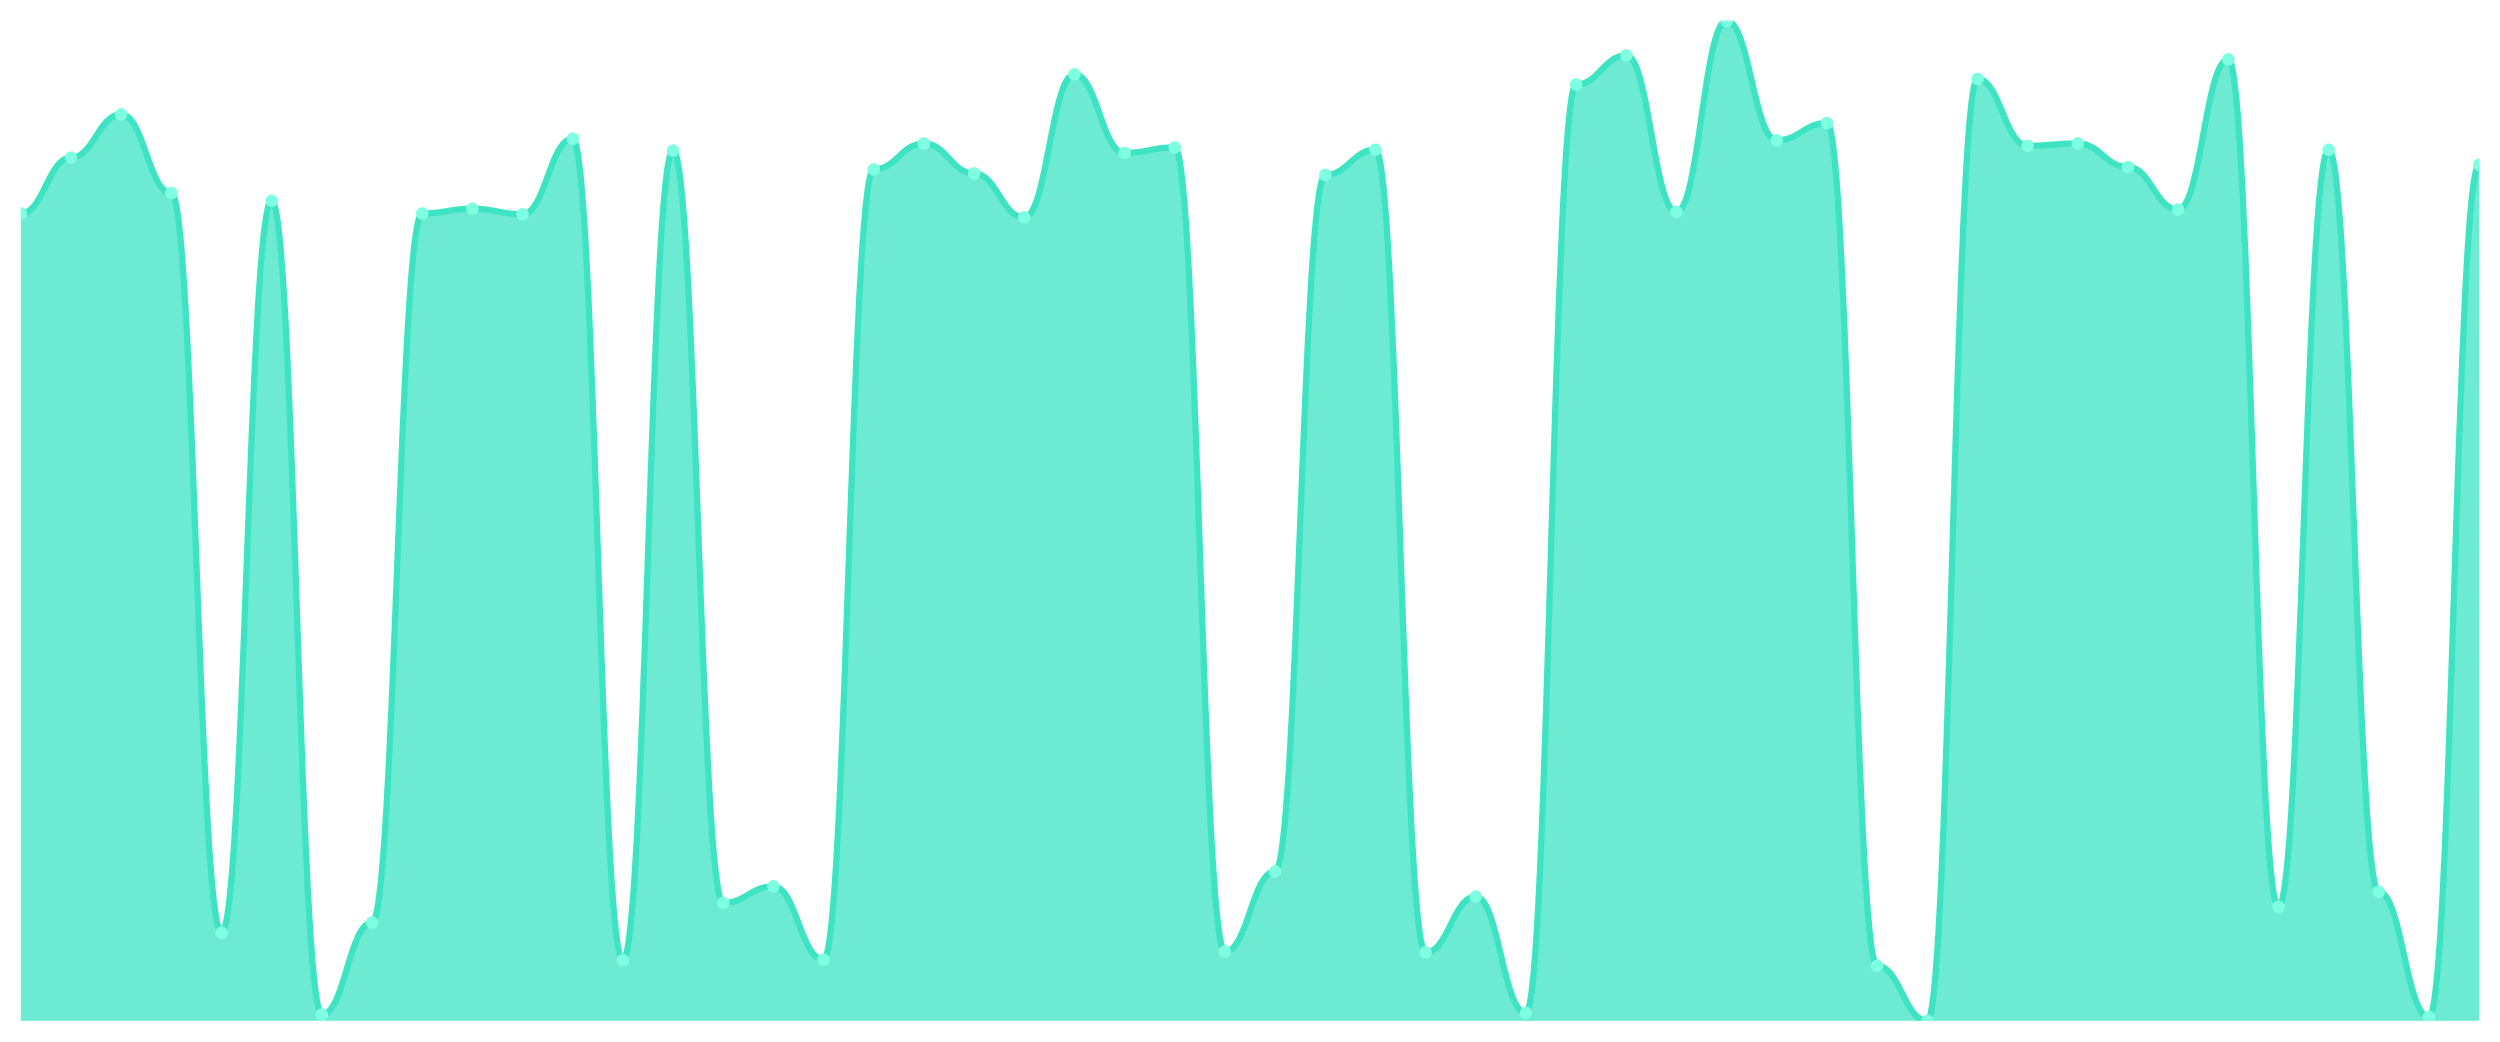
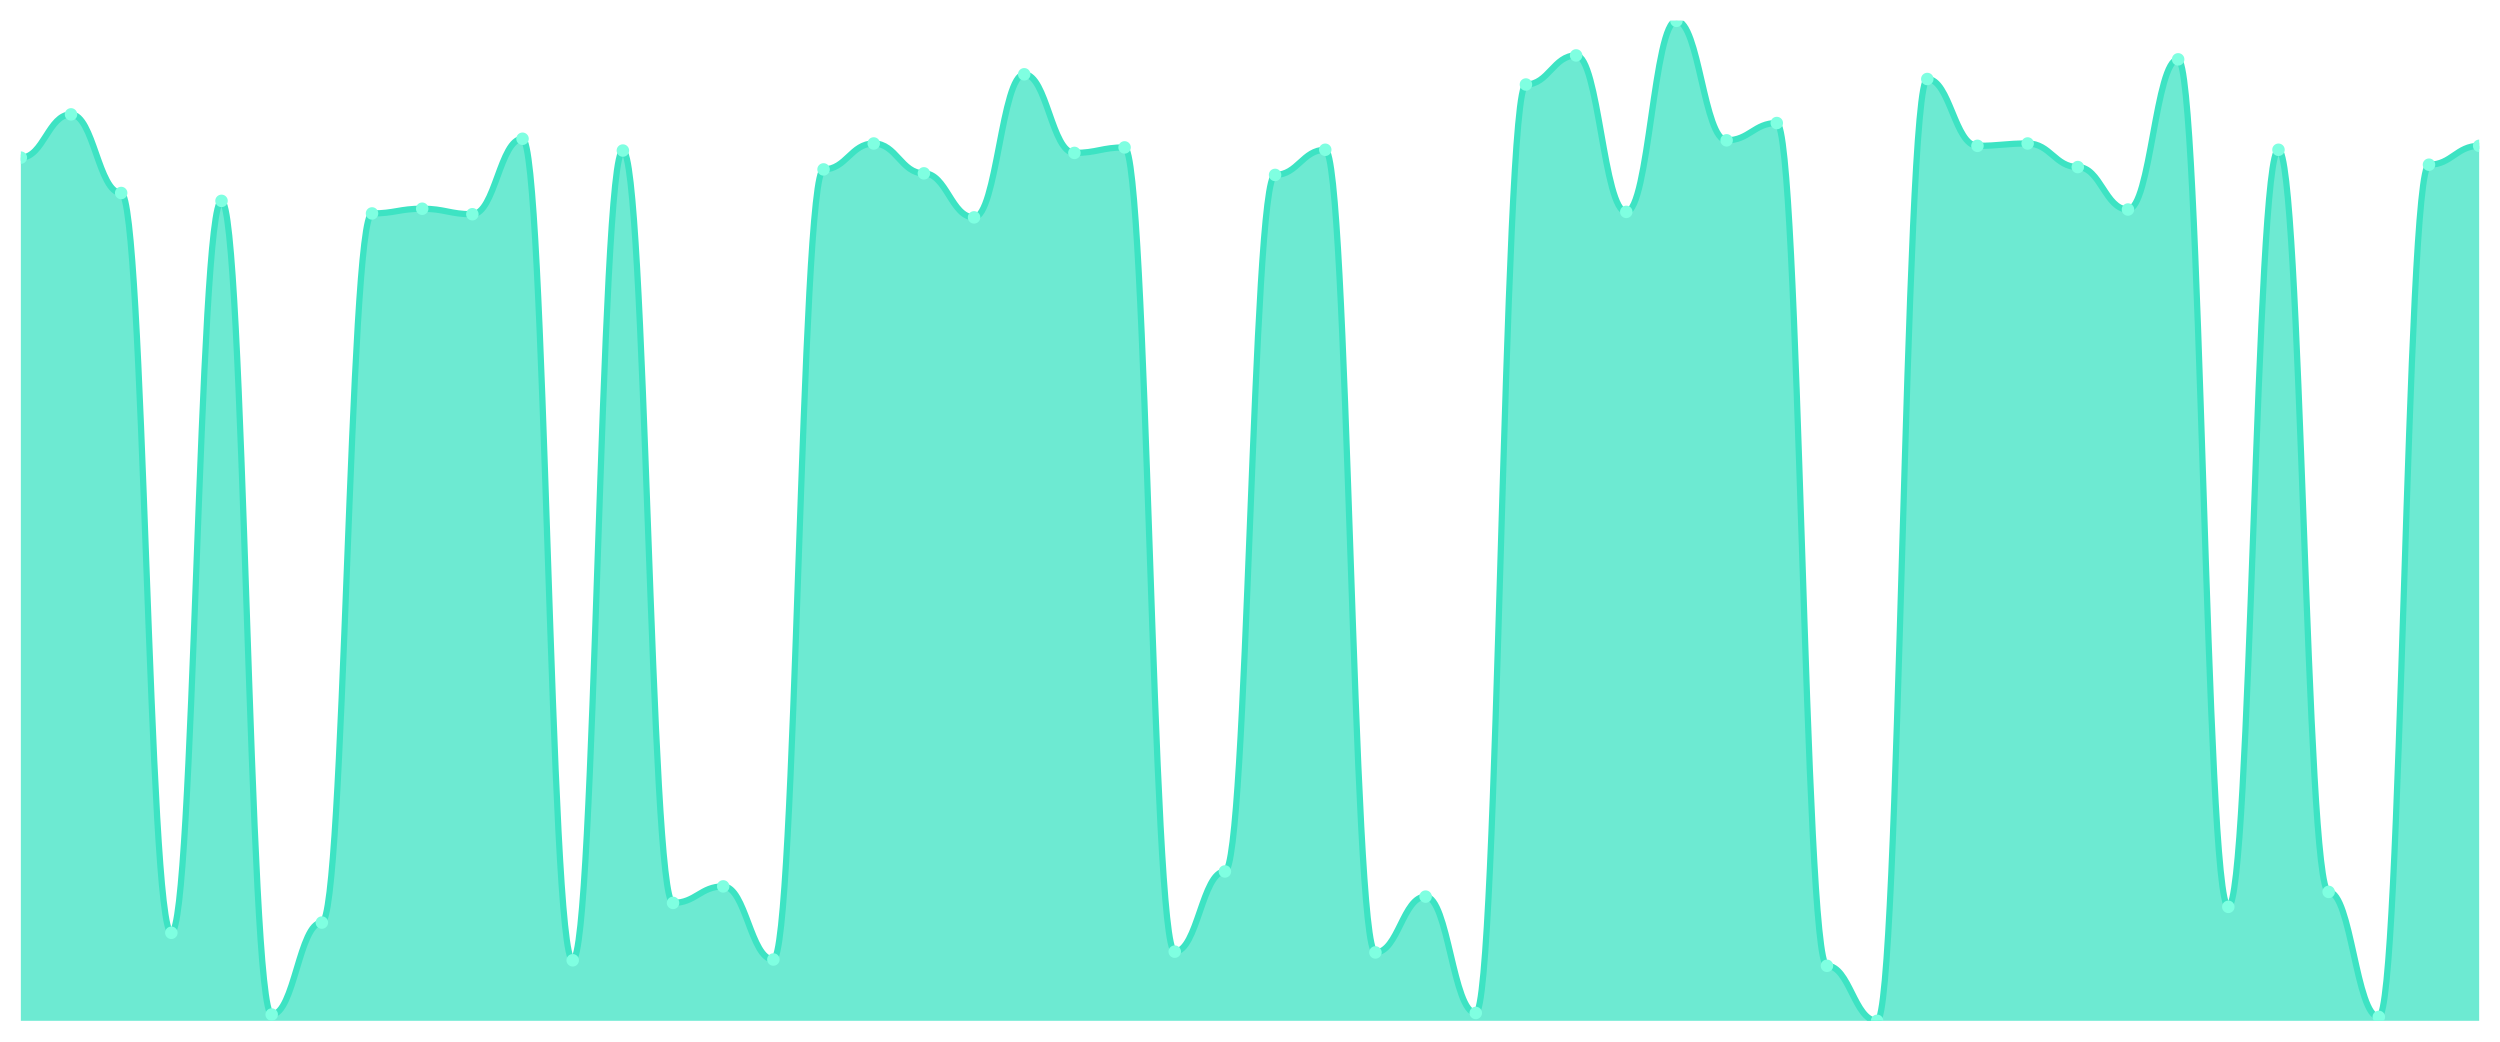
<svg xmlns="http://www.w3.org/2000/svg" viewBox="0 0 1200 500" width="1200" height="500">
  <defs>
    <clipPath id="c">
      <rect x="10" y="10" width="1180" height="480" />
    </clipPath>
  </defs>
  <rect width="1200" height="500" fill="none" />
  <g clip-path="url(#c)">
-     <path d="M 10,490 L 10,102.453 C 20.837,102.453 23.245,75.66 34.082,75.66 C 44.918,75.66 47.327,54.906 58.163,54.906 C 69,54.906 71.408,92.642 82.245,92.642 C 93.082,92.642 95.49,447.736 106.327,447.736 C 117.163,447.736 119.571,96.415 130.408,96.415 C 141.245,96.415 143.653,486.981 154.49,486.981 C 165.327,486.981 167.735,442.83 178.571,442.83 C 189.408,442.83 191.816,102.453 202.653,102.453 C 213.49,102.453 215.898,100.189 226.735,100.189 C 237.571,100.189 239.98,102.83 250.816,102.83 C 261.653,102.83 264.061,66.604 274.898,66.604 C 285.735,66.604 288.143,460.943 298.98,460.943 C 309.816,460.943 312.224,72.264 323.061,72.264 C 333.898,72.264 336.306,433.396 347.143,433.396 C 357.98,433.396 360.388,425.472 371.224,425.472 C 382.061,425.472 384.469,460.566 395.306,460.566 C 406.143,460.566 408.551,81.321 419.388,81.321 C 430.224,81.321 432.633,68.868 443.469,68.868 C 454.306,68.868 456.714,83.208 467.551,83.208 C 478.388,83.208 480.796,104.34 491.633,104.34 C 502.469,104.34 504.878,35.66 515.714,35.66 C 526.551,35.66 528.959,73.396 539.796,73.396 C 550.633,73.396 553.041,70.755 563.878,70.755 C 574.714,70.755 577.122,456.792 587.959,456.792 C 598.796,456.792 601.204,418.302 612.041,418.302 C 622.878,418.302 625.286,83.962 636.122,83.962 C 646.959,83.962 649.367,71.887 660.204,71.887 C 671.041,71.887 673.449,457.17 684.286,457.17 C 695.122,457.17 697.531,430.377 708.367,430.377 C 719.204,430.377 721.612,486.226 732.449,486.226 C 743.286,486.226 745.694,40.566 756.531,40.566 C 767.367,40.566 769.776,26.604 780.612,26.604 C 791.449,26.604 793.857,101.698 804.694,101.698 C 815.531,101.698 817.939,10 828.776,10 C 839.612,10 842.02,67.358 852.857,67.358 C 863.694,67.358 866.102,59.057 876.939,59.057 C 887.776,59.057 890.184,463.585 901.02,463.585 C 911.857,463.585 914.265,490 925.102,490 C 935.939,490 938.347,37.925 949.184,37.925 C 960.02,37.925 962.429,70 973.265,70 C 984.102,70 986.51,68.868 997.347,68.868 C 1008.184,68.868 1010.592,80.189 1021.429,80.189 C 1032.265,80.189 1034.673,100.566 1045.51,100.566 C 1056.347,100.566 1058.755,28.491 1069.592,28.491 C 1080.429,28.491 1082.837,435.283 1093.673,435.283 C 1104.51,435.283 1106.918,71.887 1117.755,71.887 C 1128.592,71.887 1131,428.113 1141.837,428.113 C 1152.673,428.113 1155.082,488.113 1165.918,488.113 C 1176.755,488.113 1179.163,79.057 1190,79.057 L 1190,490 Z" fill="rgba(61,227,195,0.75)" />
-     <path d="M 10,102.453 C 20.837,102.453 23.245,75.66 34.082,75.66 C 44.918,75.66 47.327,54.906 58.163,54.906 C 69,54.906 71.408,92.642 82.245,92.642 C 93.082,92.642 95.49,447.736 106.327,447.736 C 117.163,447.736 119.571,96.415 130.408,96.415 C 141.245,96.415 143.653,486.981 154.49,486.981 C 165.327,486.981 167.735,442.83 178.571,442.83 C 189.408,442.83 191.816,102.453 202.653,102.453 C 213.49,102.453 215.898,100.189 226.735,100.189 C 237.571,100.189 239.98,102.83 250.816,102.83 C 261.653,102.83 264.061,66.604 274.898,66.604 C 285.735,66.604 288.143,460.943 298.98,460.943 C 309.816,460.943 312.224,72.264 323.061,72.264 C 333.898,72.264 336.306,433.396 347.143,433.396 C 357.98,433.396 360.388,425.472 371.224,425.472 C 382.061,425.472 384.469,460.566 395.306,460.566 C 406.143,460.566 408.551,81.321 419.388,81.321 C 430.224,81.321 432.633,68.868 443.469,68.868 C 454.306,68.868 456.714,83.208 467.551,83.208 C 478.388,83.208 480.796,104.34 491.633,104.34 C 502.469,104.34 504.878,35.66 515.714,35.66 C 526.551,35.66 528.959,73.396 539.796,73.396 C 550.633,73.396 553.041,70.755 563.878,70.755 C 574.714,70.755 577.122,456.792 587.959,456.792 C 598.796,456.792 601.204,418.302 612.041,418.302 C 622.878,418.302 625.286,83.962 636.122,83.962 C 646.959,83.962 649.367,71.887 660.204,71.887 C 671.041,71.887 673.449,457.17 684.286,457.17 C 695.122,457.17 697.531,430.377 708.367,430.377 C 719.204,430.377 721.612,486.226 732.449,486.226 C 743.286,486.226 745.694,40.566 756.531,40.566 C 767.367,40.566 769.776,26.604 780.612,26.604 C 791.449,26.604 793.857,101.698 804.694,101.698 C 815.531,101.698 817.939,10 828.776,10 C 839.612,10 842.02,67.358 852.857,67.358 C 863.694,67.358 866.102,59.057 876.939,59.057 C 887.776,59.057 890.184,463.585 901.02,463.585 C 911.857,463.585 914.265,490 925.102,490 C 935.939,490 938.347,37.925 949.184,37.925 C 960.02,37.925 962.429,70 973.265,70 C 984.102,70 986.51,68.868 997.347,68.868 C 1008.184,68.868 1010.592,80.189 1021.429,80.189 C 1032.265,80.189 1034.673,100.566 1045.51,100.566 C 1056.347,100.566 1058.755,28.491 1069.592,28.491 C 1080.429,28.491 1082.837,435.283 1093.673,435.283 C 1104.51,435.283 1106.918,71.887 1117.755,71.887 C 1128.592,71.887 1131,428.113 1141.837,428.113 C 1152.673,428.113 1155.082,488.113 1165.918,488.113 C 1176.755,488.113 1179.163,79.057 1190,79.057" fill="none" stroke="#3de3c3" stroke-width="3" stroke-linecap="round" stroke-linejoin="round" />
-     <circle cx="10" cy="102.453" r="3" fill="#7fffe1" />
-     <circle cx="34.082" cy="75.66" r="3" fill="#7fffe1" />
-     <circle cx="58.163" cy="54.906" r="3" fill="#7fffe1" />
-     <circle cx="82.245" cy="92.642" r="3" fill="#7fffe1" />
-     <circle cx="106.327" cy="447.736" r="3" fill="#7fffe1" />
-     <circle cx="130.408" cy="96.415" r="3" fill="#7fffe1" />
-     <circle cx="154.49" cy="486.981" r="3" fill="#7fffe1" />
-     <circle cx="178.571" cy="442.83" r="3" fill="#7fffe1" />
-     <circle cx="202.653" cy="102.453" r="3" fill="#7fffe1" />
-     <circle cx="226.735" cy="100.189" r="3" fill="#7fffe1" />
-     <circle cx="250.816" cy="102.83" r="3" fill="#7fffe1" />
-     <circle cx="274.898" cy="66.604" r="3" fill="#7fffe1" />
-     <circle cx="298.98" cy="460.943" r="3" fill="#7fffe1" />
-     <circle cx="323.061" cy="72.264" r="3" fill="#7fffe1" />
-     <circle cx="347.143" cy="433.396" r="3" fill="#7fffe1" />
-     <circle cx="371.224" cy="425.472" r="3" fill="#7fffe1" />
-     <circle cx="395.306" cy="460.566" r="3" fill="#7fffe1" />
-     <circle cx="419.388" cy="81.321" r="3" fill="#7fffe1" />
-     <circle cx="443.469" cy="68.868" r="3" fill="#7fffe1" />
-     <circle cx="467.551" cy="83.208" r="3" fill="#7fffe1" />
-     <circle cx="491.633" cy="104.34" r="3" fill="#7fffe1" />
-     <circle cx="515.714" cy="35.66" r="3" fill="#7fffe1" />
-     <circle cx="539.796" cy="73.396" r="3" fill="#7fffe1" />
-     <circle cx="563.878" cy="70.755" r="3" fill="#7fffe1" />
-     <circle cx="587.959" cy="456.792" r="3" fill="#7fffe1" />
-     <circle cx="612.041" cy="418.302" r="3" fill="#7fffe1" />
-     <circle cx="636.122" cy="83.962" r="3" fill="#7fffe1" />
-     <circle cx="660.204" cy="71.887" r="3" fill="#7fffe1" />
-     <circle cx="684.286" cy="457.17" r="3" fill="#7fffe1" />
-     <circle cx="708.367" cy="430.377" r="3" fill="#7fffe1" />
-     <circle cx="732.449" cy="486.226" r="3" fill="#7fffe1" />
-     <circle cx="756.531" cy="40.566" r="3" fill="#7fffe1" />
-     <circle cx="780.612" cy="26.604" r="3" fill="#7fffe1" />
-     <circle cx="804.694" cy="101.698" r="3" fill="#7fffe1" />
-     <circle cx="828.776" cy="10" r="3" fill="#7fffe1" />
-     <circle cx="852.857" cy="67.358" r="3" fill="#7fffe1" />
-     <circle cx="876.939" cy="59.057" r="3" fill="#7fffe1" />
-     <circle cx="901.02" cy="463.585" r="3" fill="#7fffe1" />
-     <circle cx="925.102" cy="490" r="3" fill="#7fffe1" />
-     <circle cx="949.184" cy="37.925" r="3" fill="#7fffe1" />
-     <circle cx="973.265" cy="70" r="3" fill="#7fffe1" />
-     <circle cx="997.347" cy="68.868" r="3" fill="#7fffe1" />
-     <circle cx="1021.429" cy="80.189" r="3" fill="#7fffe1" />
-     <circle cx="1045.51" cy="100.566" r="3" fill="#7fffe1" />
-     <circle cx="1069.592" cy="28.491" r="3" fill="#7fffe1" />
-     <circle cx="1093.673" cy="435.283" r="3" fill="#7fffe1" />
-     <circle cx="1117.755" cy="71.887" r="3" fill="#7fffe1" />
-     <circle cx="1141.837" cy="428.113" r="3" fill="#7fffe1" />
-     <circle cx="1165.918" cy="488.113" r="3" fill="#7fffe1" />
-     <circle cx="1190" cy="79.057" r="3" fill="#7fffe1" />
+     <path d="M 10,490 L 10,75.66 C 20.837,75.66 23.245,54.906 34.082,54.906 C 44.918,54.906 47.327,92.642 58.163,92.642 C 69,92.642 71.408,447.736 82.245,447.736 C 93.082,447.736 95.49,96.415 106.327,96.415 C 117.163,96.415 119.571,486.981 130.408,486.981 C 141.245,486.981 143.653,442.83 154.49,442.83 C 165.327,442.83 167.735,102.453 178.571,102.453 C 189.408,102.453 191.816,100.189 202.653,100.189 C 213.49,100.189 215.898,102.83 226.735,102.83 C 237.571,102.83 239.98,66.604 250.816,66.604 C 261.653,66.604 264.061,460.943 274.898,460.943 C 285.735,460.943 288.143,72.264 298.98,72.264 C 309.816,72.264 312.224,433.396 323.061,433.396 C 333.898,433.396 336.306,425.472 347.143,425.472 C 357.98,425.472 360.388,460.566 371.224,460.566 C 382.061,460.566 384.469,81.321 395.306,81.321 C 406.143,81.321 408.551,68.868 419.388,68.868 C 430.224,68.868 432.633,83.208 443.469,83.208 C 454.306,83.208 456.714,104.34 467.551,104.34 C 478.388,104.34 480.796,35.66 491.633,35.66 C 502.469,35.66 504.878,73.396 515.714,73.396 C 526.551,73.396 528.959,70.755 539.796,70.755 C 550.633,70.755 553.041,456.792 563.878,456.792 C 574.714,456.792 577.122,418.302 587.959,418.302 C 598.796,418.302 601.204,83.962 612.041,83.962 C 622.878,83.962 625.286,71.887 636.122,71.887 C 646.959,71.887 649.367,457.17 660.204,457.17 C 671.041,457.17 673.449,430.377 684.286,430.377 C 695.122,430.377 697.531,486.226 708.367,486.226 C 719.204,486.226 721.612,40.566 732.449,40.566 C 743.286,40.566 745.694,26.604 756.531,26.604 C 767.367,26.604 769.776,101.698 780.612,101.698 C 791.449,101.698 793.857,10 804.694,10 C 815.531,10 817.939,67.358 828.776,67.358 C 839.612,67.358 842.02,59.057 852.857,59.057 C 863.694,59.057 866.102,463.585 876.939,463.585 C 887.776,463.585 890.184,490 901.02,490 C 911.857,490 914.265,37.925 925.102,37.925 C 935.939,37.925 938.347,70 949.184,70 C 960.02,70 962.429,68.868 973.265,68.868 C 984.102,68.868 986.51,80.189 997.347,80.189 C 1008.184,80.189 1010.592,100.566 1021.429,100.566 C 1032.265,100.566 1034.673,28.491 1045.51,28.491 C 1056.347,28.491 1058.755,435.283 1069.592,435.283 C 1080.429,435.283 1082.837,71.887 1093.673,71.887 C 1104.51,71.887 1106.918,428.113 1117.755,428.113 C 1128.592,428.113 1131,488.113 1141.837,488.113 C 1152.673,488.113 1155.082,79.057 1165.918,79.057 C 1176.755,79.057 1179.163,70 1190,70 L 1190,490 Z" fill="rgba(61,227,195,0.75)" />
+     <path d="M 10,75.66 C 20.837,75.66 23.245,54.906 34.082,54.906 C 44.918,54.906 47.327,92.642 58.163,92.642 C 69,92.642 71.408,447.736 82.245,447.736 C 93.082,447.736 95.49,96.415 106.327,96.415 C 117.163,96.415 119.571,486.981 130.408,486.981 C 141.245,486.981 143.653,442.83 154.49,442.83 C 165.327,442.83 167.735,102.453 178.571,102.453 C 189.408,102.453 191.816,100.189 202.653,100.189 C 213.49,100.189 215.898,102.83 226.735,102.83 C 237.571,102.83 239.98,66.604 250.816,66.604 C 261.653,66.604 264.061,460.943 274.898,460.943 C 285.735,460.943 288.143,72.264 298.98,72.264 C 309.816,72.264 312.224,433.396 323.061,433.396 C 333.898,433.396 336.306,425.472 347.143,425.472 C 357.98,425.472 360.388,460.566 371.224,460.566 C 382.061,460.566 384.469,81.321 395.306,81.321 C 406.143,81.321 408.551,68.868 419.388,68.868 C 430.224,68.868 432.633,83.208 443.469,83.208 C 454.306,83.208 456.714,104.34 467.551,104.34 C 478.388,104.34 480.796,35.66 491.633,35.66 C 502.469,35.66 504.878,73.396 515.714,73.396 C 526.551,73.396 528.959,70.755 539.796,70.755 C 550.633,70.755 553.041,456.792 563.878,456.792 C 574.714,456.792 577.122,418.302 587.959,418.302 C 598.796,418.302 601.204,83.962 612.041,83.962 C 622.878,83.962 625.286,71.887 636.122,71.887 C 646.959,71.887 649.367,457.17 660.204,457.17 C 671.041,457.17 673.449,430.377 684.286,430.377 C 695.122,430.377 697.531,486.226 708.367,486.226 C 719.204,486.226 721.612,40.566 732.449,40.566 C 743.286,40.566 745.694,26.604 756.531,26.604 C 767.367,26.604 769.776,101.698 780.612,101.698 C 791.449,101.698 793.857,10 804.694,10 C 815.531,10 817.939,67.358 828.776,67.358 C 839.612,67.358 842.02,59.057 852.857,59.057 C 863.694,59.057 866.102,463.585 876.939,463.585 C 887.776,463.585 890.184,490 901.02,490 C 911.857,490 914.265,37.925 925.102,37.925 C 935.939,37.925 938.347,70 949.184,70 C 960.02,70 962.429,68.868 973.265,68.868 C 984.102,68.868 986.51,80.189 997.347,80.189 C 1008.184,80.189 1010.592,100.566 1021.429,100.566 C 1032.265,100.566 1034.673,28.491 1045.51,28.491 C 1056.347,28.491 1058.755,435.283 1069.592,435.283 C 1080.429,435.283 1082.837,71.887 1093.673,71.887 C 1104.51,71.887 1106.918,428.113 1117.755,428.113 C 1128.592,428.113 1131,488.113 1141.837,488.113 C 1152.673,488.113 1155.082,79.057 1165.918,79.057 C 1176.755,79.057 1179.163,70 1190,70" fill="none" stroke="#3de3c3" stroke-width="3" stroke-linecap="round" stroke-linejoin="round" />
+     <circle cx="10" cy="75.66" r="3" fill="#7fffe1" />
+     <circle cx="34.082" cy="54.906" r="3" fill="#7fffe1" />
+     <circle cx="58.163" cy="92.642" r="3" fill="#7fffe1" />
+     <circle cx="82.245" cy="447.736" r="3" fill="#7fffe1" />
+     <circle cx="106.327" cy="96.415" r="3" fill="#7fffe1" />
+     <circle cx="130.408" cy="486.981" r="3" fill="#7fffe1" />
+     <circle cx="154.49" cy="442.83" r="3" fill="#7fffe1" />
+     <circle cx="178.571" cy="102.453" r="3" fill="#7fffe1" />
+     <circle cx="202.653" cy="100.189" r="3" fill="#7fffe1" />
+     <circle cx="226.735" cy="102.83" r="3" fill="#7fffe1" />
+     <circle cx="250.816" cy="66.604" r="3" fill="#7fffe1" />
+     <circle cx="274.898" cy="460.943" r="3" fill="#7fffe1" />
+     <circle cx="298.98" cy="72.264" r="3" fill="#7fffe1" />
+     <circle cx="323.061" cy="433.396" r="3" fill="#7fffe1" />
+     <circle cx="347.143" cy="425.472" r="3" fill="#7fffe1" />
+     <circle cx="371.224" cy="460.566" r="3" fill="#7fffe1" />
+     <circle cx="395.306" cy="81.321" r="3" fill="#7fffe1" />
+     <circle cx="419.388" cy="68.868" r="3" fill="#7fffe1" />
+     <circle cx="443.469" cy="83.208" r="3" fill="#7fffe1" />
+     <circle cx="467.551" cy="104.34" r="3" fill="#7fffe1" />
+     <circle cx="491.633" cy="35.66" r="3" fill="#7fffe1" />
+     <circle cx="515.714" cy="73.396" r="3" fill="#7fffe1" />
+     <circle cx="539.796" cy="70.755" r="3" fill="#7fffe1" />
+     <circle cx="563.878" cy="456.792" r="3" fill="#7fffe1" />
+     <circle cx="587.959" cy="418.302" r="3" fill="#7fffe1" />
+     <circle cx="612.041" cy="83.962" r="3" fill="#7fffe1" />
+     <circle cx="636.122" cy="71.887" r="3" fill="#7fffe1" />
+     <circle cx="660.204" cy="457.17" r="3" fill="#7fffe1" />
+     <circle cx="684.286" cy="430.377" r="3" fill="#7fffe1" />
+     <circle cx="708.367" cy="486.226" r="3" fill="#7fffe1" />
+     <circle cx="732.449" cy="40.566" r="3" fill="#7fffe1" />
+     <circle cx="756.531" cy="26.604" r="3" fill="#7fffe1" />
+     <circle cx="780.612" cy="101.698" r="3" fill="#7fffe1" />
+     <circle cx="804.694" cy="10" r="3" fill="#7fffe1" />
+     <circle cx="828.776" cy="67.358" r="3" fill="#7fffe1" />
+     <circle cx="852.857" cy="59.057" r="3" fill="#7fffe1" />
+     <circle cx="876.939" cy="463.585" r="3" fill="#7fffe1" />
+     <circle cx="901.02" cy="490" r="3" fill="#7fffe1" />
+     <circle cx="925.102" cy="37.925" r="3" fill="#7fffe1" />
+     <circle cx="949.184" cy="70" r="3" fill="#7fffe1" />
+     <circle cx="973.265" cy="68.868" r="3" fill="#7fffe1" />
+     <circle cx="997.347" cy="80.189" r="3" fill="#7fffe1" />
+     <circle cx="1021.429" cy="100.566" r="3" fill="#7fffe1" />
+     <circle cx="1045.51" cy="28.491" r="3" fill="#7fffe1" />
+     <circle cx="1069.592" cy="435.283" r="3" fill="#7fffe1" />
+     <circle cx="1093.673" cy="71.887" r="3" fill="#7fffe1" />
+     <circle cx="1117.755" cy="428.113" r="3" fill="#7fffe1" />
+     <circle cx="1141.837" cy="488.113" r="3" fill="#7fffe1" />
+     <circle cx="1165.918" cy="79.057" r="3" fill="#7fffe1" />
+     <circle cx="1190" cy="70" r="3" fill="#7fffe1" />
  </g>
</svg>
